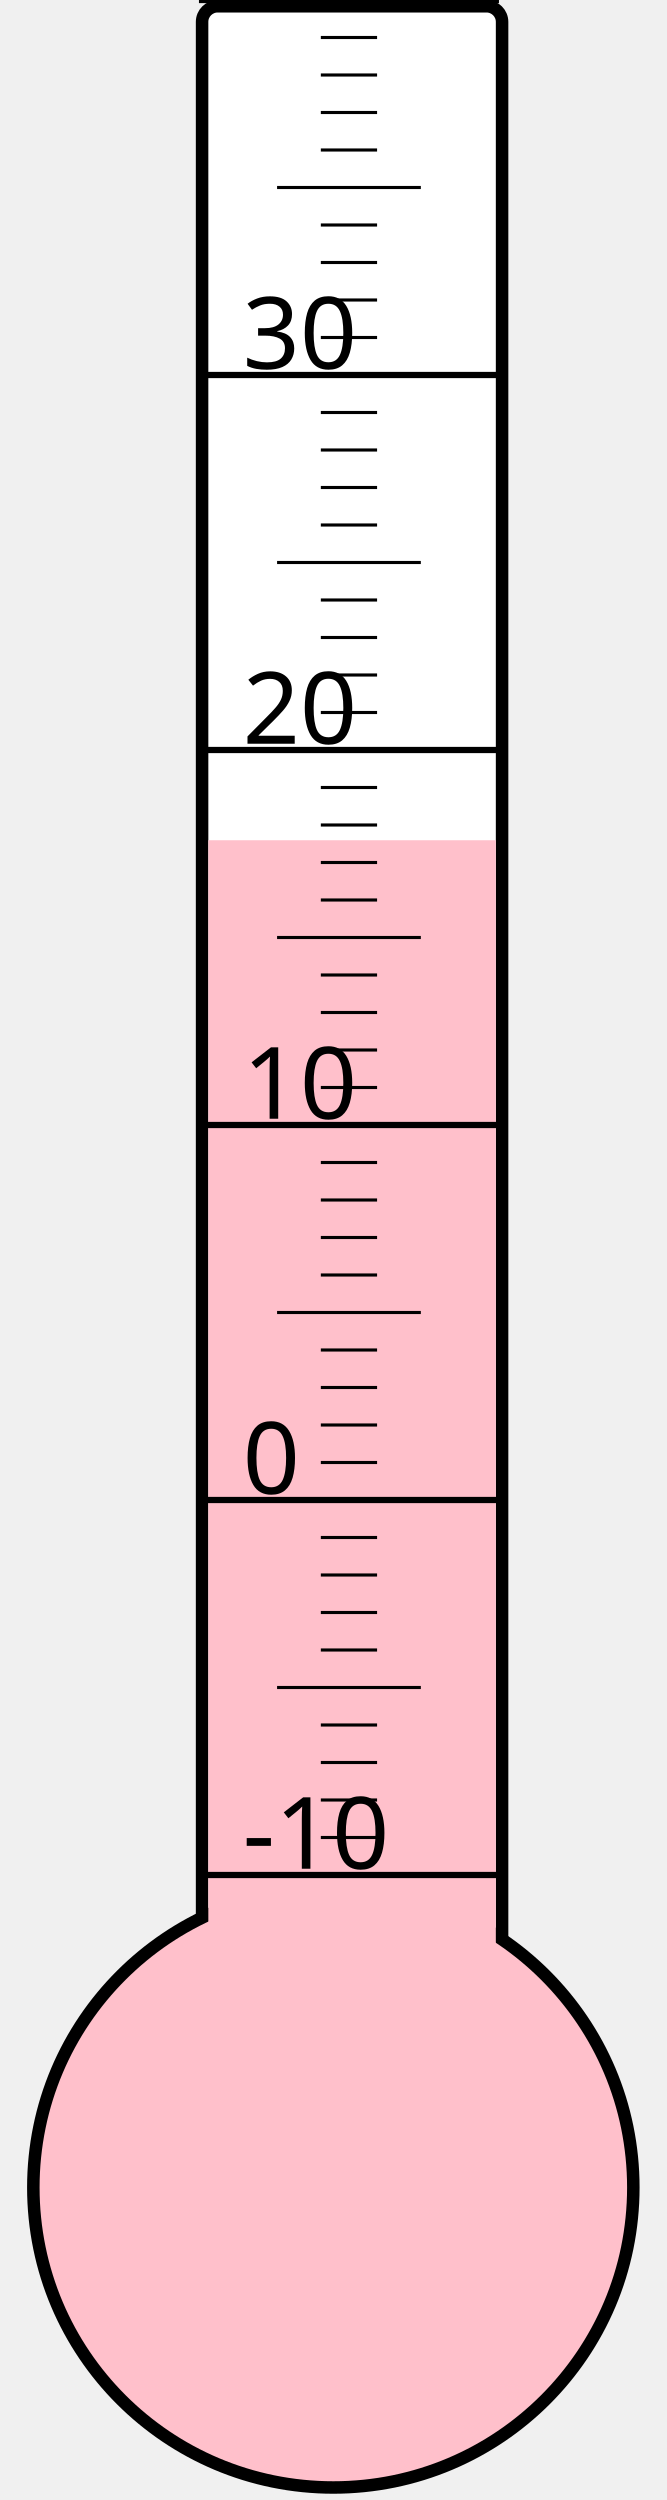
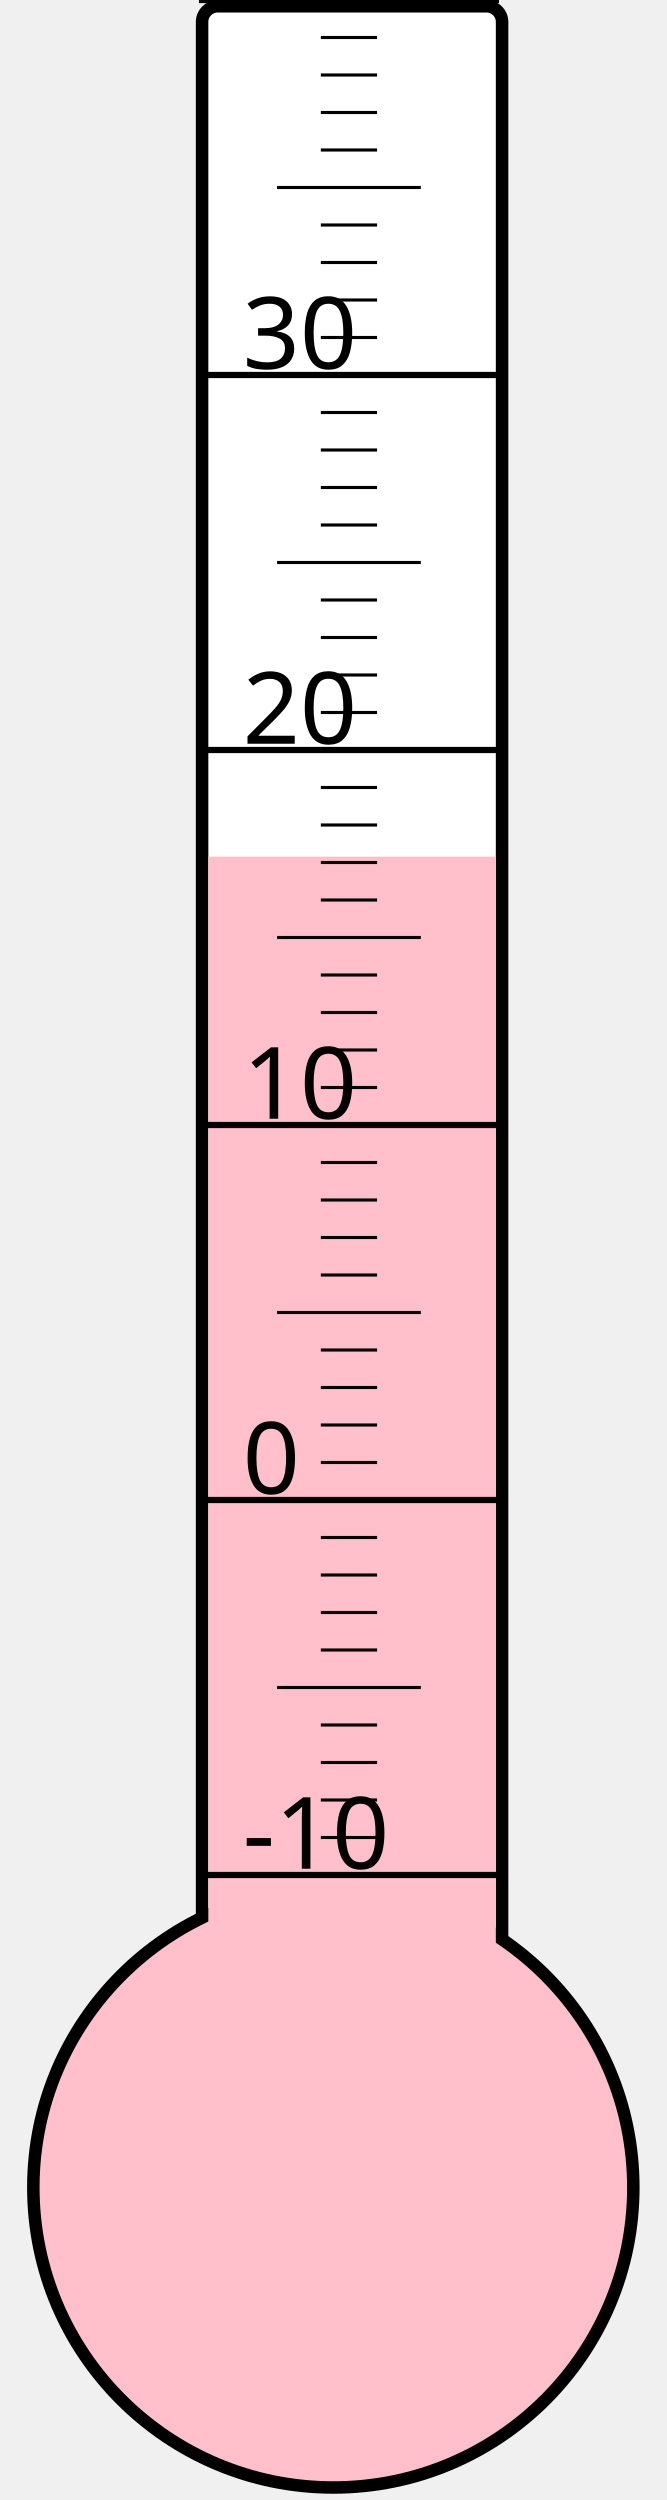
<svg xmlns="http://www.w3.org/2000/svg" width="40px" height="150px" viewBox="0 0 200 800">
  <rect width="200" height="800" x="0" y="0" style="fill: #ffffeb; fill-opacity: 0;" />
  <rect width="96" height="680" x="58" y="2" rx="5" ry="5" style="fill: white; fill-opacity: 1; stroke: black; stroke-width: 4;" />
  <circle cx="100" cy="700" r="96" style="fill: pink; stroke: black; stroke-width: 4;" />
-   <rect width="92" height="431.125" x="60" y="268.875" style="fill: pink; fill-opacity: 1; stroke-width: 0;" />
+   <rect width="92" height="425.875" x="60" y="274.125" style="fill: pink; fill-opacity: 1; stroke-width: 0;" />
  <text x="71" y="598" style="font-family: sans-serif; font-size: 24pt;">-10</text>
  <text x="71" y="478" style="font-family: sans-serif; font-size: 24pt;">0</text>
  <text x="71" y="358" style="font-family: sans-serif; font-size: 24pt;">10</text>
  <text x="71" y="238" style="font-family: sans-serif; font-size: 24pt;">20</text>
  <text x="71" y="118" style="font-family: sans-serif; font-size: 24pt;">30</text>
  <g style="stroke: black;">
    <line x1="57" y1="600" x2="153" y2="600" style="stroke-width: 2;" />
    <line x1="96" y1="588" x2="114" y2="588" style="stroke-width: 1;" />
    <line x1="96" y1="576" x2="114" y2="576" style="stroke-width: 1;" />
    <line x1="96" y1="564" x2="114" y2="564" style="stroke-width: 1;" />
    <line x1="96" y1="552" x2="114" y2="552" style="stroke-width: 1;" />
    <line x1="82" y1="540" x2="128" y2="540" style="stroke-width: 1;" />
    <line x1="96" y1="528" x2="114" y2="528" style="stroke-width: 1;" />
    <line x1="96" y1="516" x2="114" y2="516" style="stroke-width: 1;" />
    <line x1="96" y1="504" x2="114" y2="504" style="stroke-width: 1;" />
    <line x1="96" y1="492" x2="114" y2="492" style="stroke-width: 1;" />
    <line x1="57" y1="480" x2="153" y2="480" style="stroke-width: 2;" />
    <line x1="96" y1="468" x2="114" y2="468" style="stroke-width: 1;" />
    <line x1="96" y1="456" x2="114" y2="456" style="stroke-width: 1;" />
    <line x1="96" y1="444" x2="114" y2="444" style="stroke-width: 1;" />
    <line x1="96" y1="432" x2="114" y2="432" style="stroke-width: 1;" />
    <line x1="82" y1="420" x2="128" y2="420" style="stroke-width: 1;" />
    <line x1="96" y1="408" x2="114" y2="408" style="stroke-width: 1;" />
    <line x1="96" y1="396" x2="114" y2="396" style="stroke-width: 1;" />
    <line x1="96" y1="384" x2="114" y2="384" style="stroke-width: 1;" />
    <line x1="96" y1="372" x2="114" y2="372" style="stroke-width: 1;" />
    <line x1="57" y1="360" x2="153" y2="360" style="stroke-width: 2;" />
    <line x1="96" y1="348" x2="114" y2="348" style="stroke-width: 1;" />
    <line x1="96" y1="336" x2="114" y2="336" style="stroke-width: 1;" />
    <line x1="96" y1="324" x2="114" y2="324" style="stroke-width: 1;" />
    <line x1="96" y1="312" x2="114" y2="312" style="stroke-width: 1;" />
    <line x1="82" y1="300" x2="128" y2="300" style="stroke-width: 1;" />
    <line x1="96" y1="288" x2="114" y2="288" style="stroke-width: 1;" />
    <line x1="96" y1="276" x2="114" y2="276" style="stroke-width: 1;" />
    <line x1="96" y1="264" x2="114" y2="264" style="stroke-width: 1;" />
    <line x1="96" y1="252" x2="114" y2="252" style="stroke-width: 1;" />
    <line x1="57" y1="240" x2="153" y2="240" style="stroke-width: 2;" />
    <line x1="96" y1="228" x2="114" y2="228" style="stroke-width: 1;" />
    <line x1="96" y1="216" x2="114" y2="216" style="stroke-width: 1;" />
    <line x1="96" y1="204" x2="114" y2="204" style="stroke-width: 1;" />
    <line x1="96" y1="192" x2="114" y2="192" style="stroke-width: 1;" />
    <line x1="82" y1="180" x2="128" y2="180" style="stroke-width: 1;" />
    <line x1="96" y1="168" x2="114" y2="168" style="stroke-width: 1;" />
    <line x1="96" y1="156" x2="114" y2="156" style="stroke-width: 1;" />
    <line x1="96" y1="144" x2="114" y2="144" style="stroke-width: 1;" />
    <line x1="96" y1="132" x2="114" y2="132" style="stroke-width: 1;" />
    <line x1="57" y1="120" x2="153" y2="120" style="stroke-width: 2;" />
    <line x1="96" y1="108" x2="114" y2="108" style="stroke-width: 1;" />
    <line x1="96" y1="96" x2="114" y2="96" style="stroke-width: 1;" />
    <line x1="96" y1="84" x2="114" y2="84" style="stroke-width: 1;" />
    <line x1="96" y1="72" x2="114" y2="72" style="stroke-width: 1;" />
    <line x1="82" y1="60" x2="128" y2="60" style="stroke-width: 1;" />
    <line x1="96" y1="48" x2="114" y2="48" style="stroke-width: 1;" />
    <line x1="96" y1="36" x2="114" y2="36" style="stroke-width: 1;" />
    <line x1="96" y1="24" x2="114" y2="24" style="stroke-width: 1;" />
    <line x1="96" y1="12" x2="114" y2="12" style="stroke-width: 1;" />
    <line x1="57" y1="0" x2="153" y2="0" style="stroke-width: 2;" />
  </g>
</svg>
